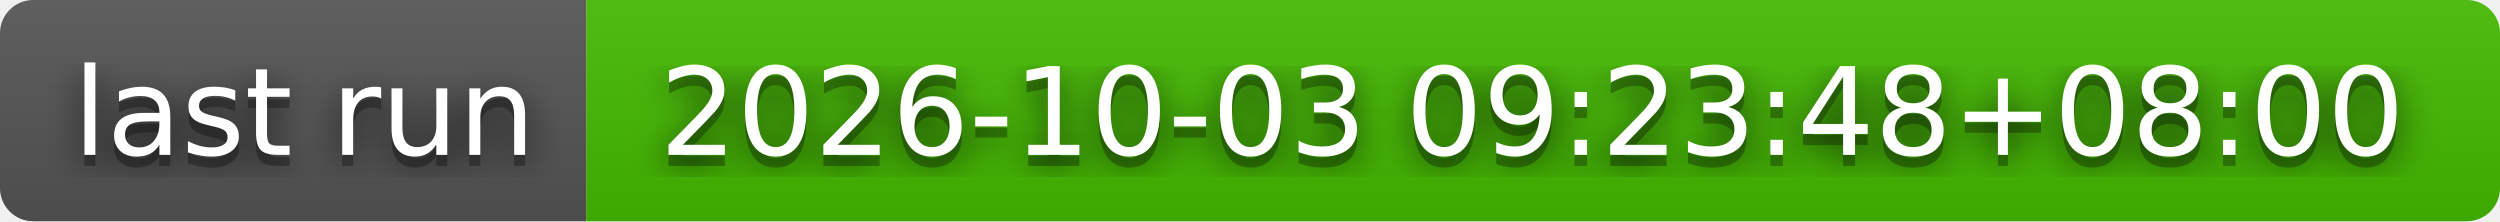
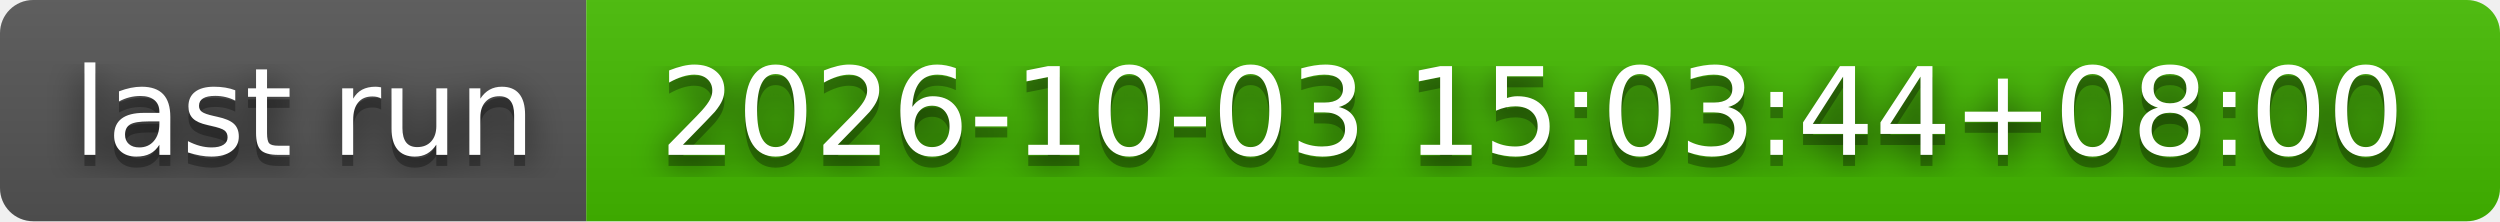
- <svg xmlns="http://www.w3.org/2000/svg" width="226" height="20" role="img" aria-label="last run: 2026-10-03 09:23:48+08:00">
+ <svg xmlns="http://www.w3.org/2000/svg" width="226" height="20" role="img" aria-label="last run: 2026-10-03 15:03:44+08:00">
  <filter id="blur">
    <feGaussianBlur stdDeviation="16" />
  </filter>
  <linearGradient id="s" x2="0" y2="100%">
    <stop offset="0" stop-color="#bbb" stop-opacity=".1" />
    <stop offset="1" stop-opacity=".1" />
  </linearGradient>
  <clipPath id="r">
    <rect width="226" height="20" rx="3" />
  </clipPath>
  <g clip-path="url(#r)">
    <rect width="53" height="20" fill="#555" />
    <rect x="53" width="173" height="20" fill="#4b0" />
    <rect width="226" height="20" fill="url(#s)" />
  </g>
  <g fill="#fff" text-anchor="middle" font-family="Verdana,Geneva,DejaVu Sans,sans-serif" text-rendering="geometricPrecision" font-size="110">
    <g transform="scale(.1)">
      <g aria-hidden="true" fill="#010101">
        <text x="275" y="150" fill-opacity=".8" filter="url(#blur)" textLength="430">last run</text>
        <text x="275" y="150" fill-opacity=".3" textLength="430">last run</text>
      </g>
      <text x="275" y="140" textLength="430">last run</text>
    </g>
    <g transform="scale(.1)">
      <g aria-hidden="true" fill="#010101">
-         <text x="1385" y="150" fill-opacity=".8" filter="url(#blur)" textLength="1630">2026-10-03 09:23:48+08:00</text>
-         <text x="1385" y="150" fill-opacity=".3" textLength="1630">2026-10-03 09:23:48+08:00</text>
+         <text x="1385" y="150" fill-opacity=".8" filter="url(#blur)" textLength="1630">2026-10-03 15:03:44+08:00</text>
+         <text x="1385" y="150" fill-opacity=".3" textLength="1630">2026-10-03 15:03:44+08:00</text>
      </g>
-       <text x="1385" y="140" textLength="1630">2026-10-03 09:23:48+08:00</text>
+       <text x="1385" y="140" textLength="1630">2026-10-03 15:03:44+08:00</text>
    </g>
  </g>
</svg>
